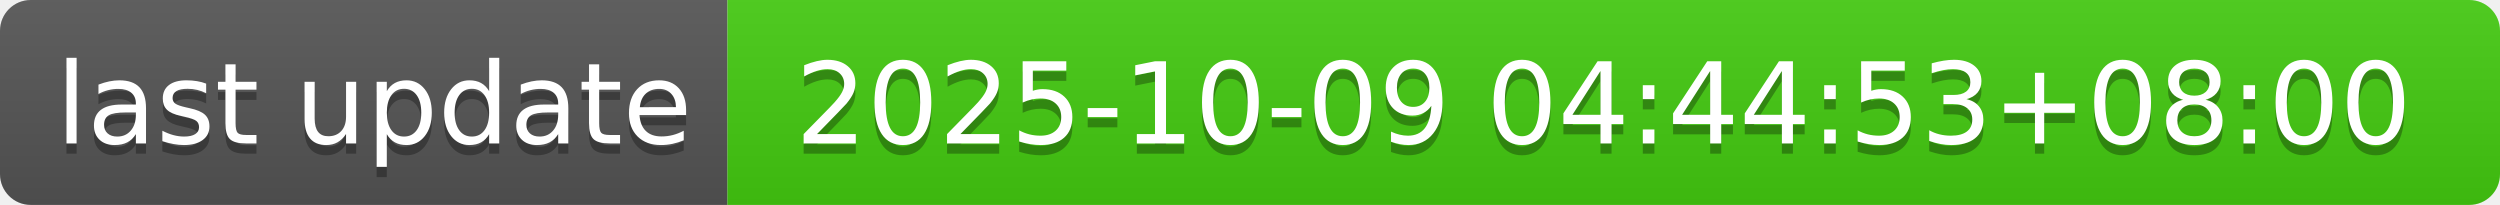
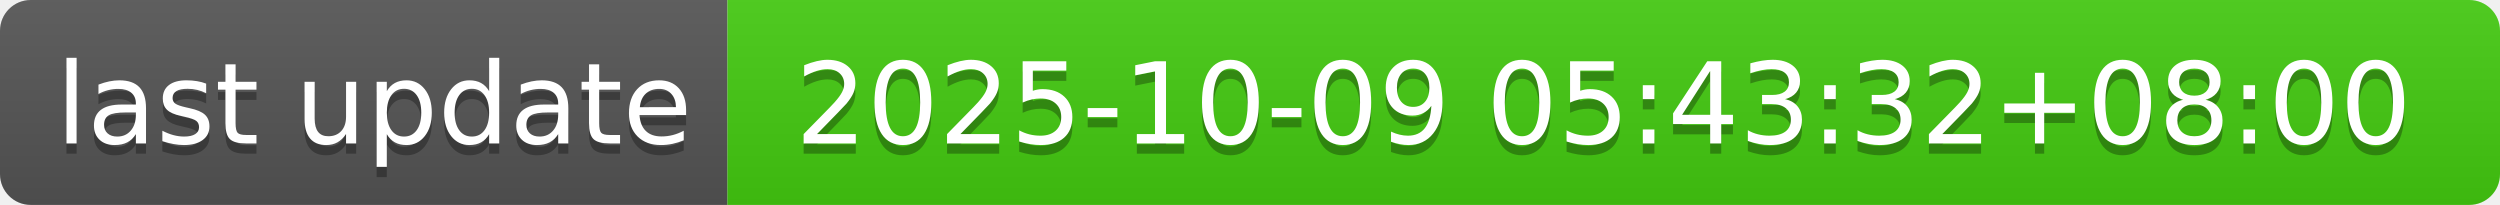
- <svg xmlns="http://www.w3.org/2000/svg" width="244" height="20" role="img" aria-label="last update: 2025-10-09 04:44:53+08:00">
+ <svg xmlns="http://www.w3.org/2000/svg" width="244" height="20" role="img" aria-label="last update: 2025-10-09 05:43:32+08:00">
  <linearGradient id="s" x2="0" y2="100%">
    <stop offset="0" stop-color="#bbb" stop-opacity=".1" />
    <stop offset="1" stop-opacity=".1" />
  </linearGradient>
  <clipPath id="r">
    <rect width="244" height="20" rx="3" fill="#fff" />
  </clipPath>
  <g clip-path="url(#r)">
    <rect width="71" height="20" fill="#555" />
    <rect x="71" width="173" height="20" fill="#4c1" />
    <rect width="244" height="20" fill="url(#s)" />
  </g>
  <g fill="#fff" text-anchor="middle" font-family="Verdana,Geneva,DejaVu Sans,sans-serif" text-rendering="geometricPrecision" font-size="110">
    <text aria-hidden="true" x="365" y="150" fill="#010101" fill-opacity=".3" transform="scale(.1)" textLength="610">last update</text>
    <text x="365" y="140" transform="scale(.1)" fill="#fff" textLength="610">last update</text>
-     <text aria-hidden="true" x="1565" y="150" fill="#010101" fill-opacity=".3" transform="scale(.1)" textLength="1630">2025-10-09 04:44:53+08:00</text>
-     <text x="1565" y="140" transform="scale(.1)" fill="#fff" textLength="1630">2025-10-09 04:44:53+08:00</text>
+     <text aria-hidden="true" x="1565" y="150" fill="#010101" fill-opacity=".3" transform="scale(.1)" textLength="1630">2025-10-09 05:43:32+08:00</text>
+     <text x="1565" y="140" transform="scale(.1)" fill="#fff" textLength="1630">2025-10-09 05:43:32+08:00</text>
  </g>
</svg>
